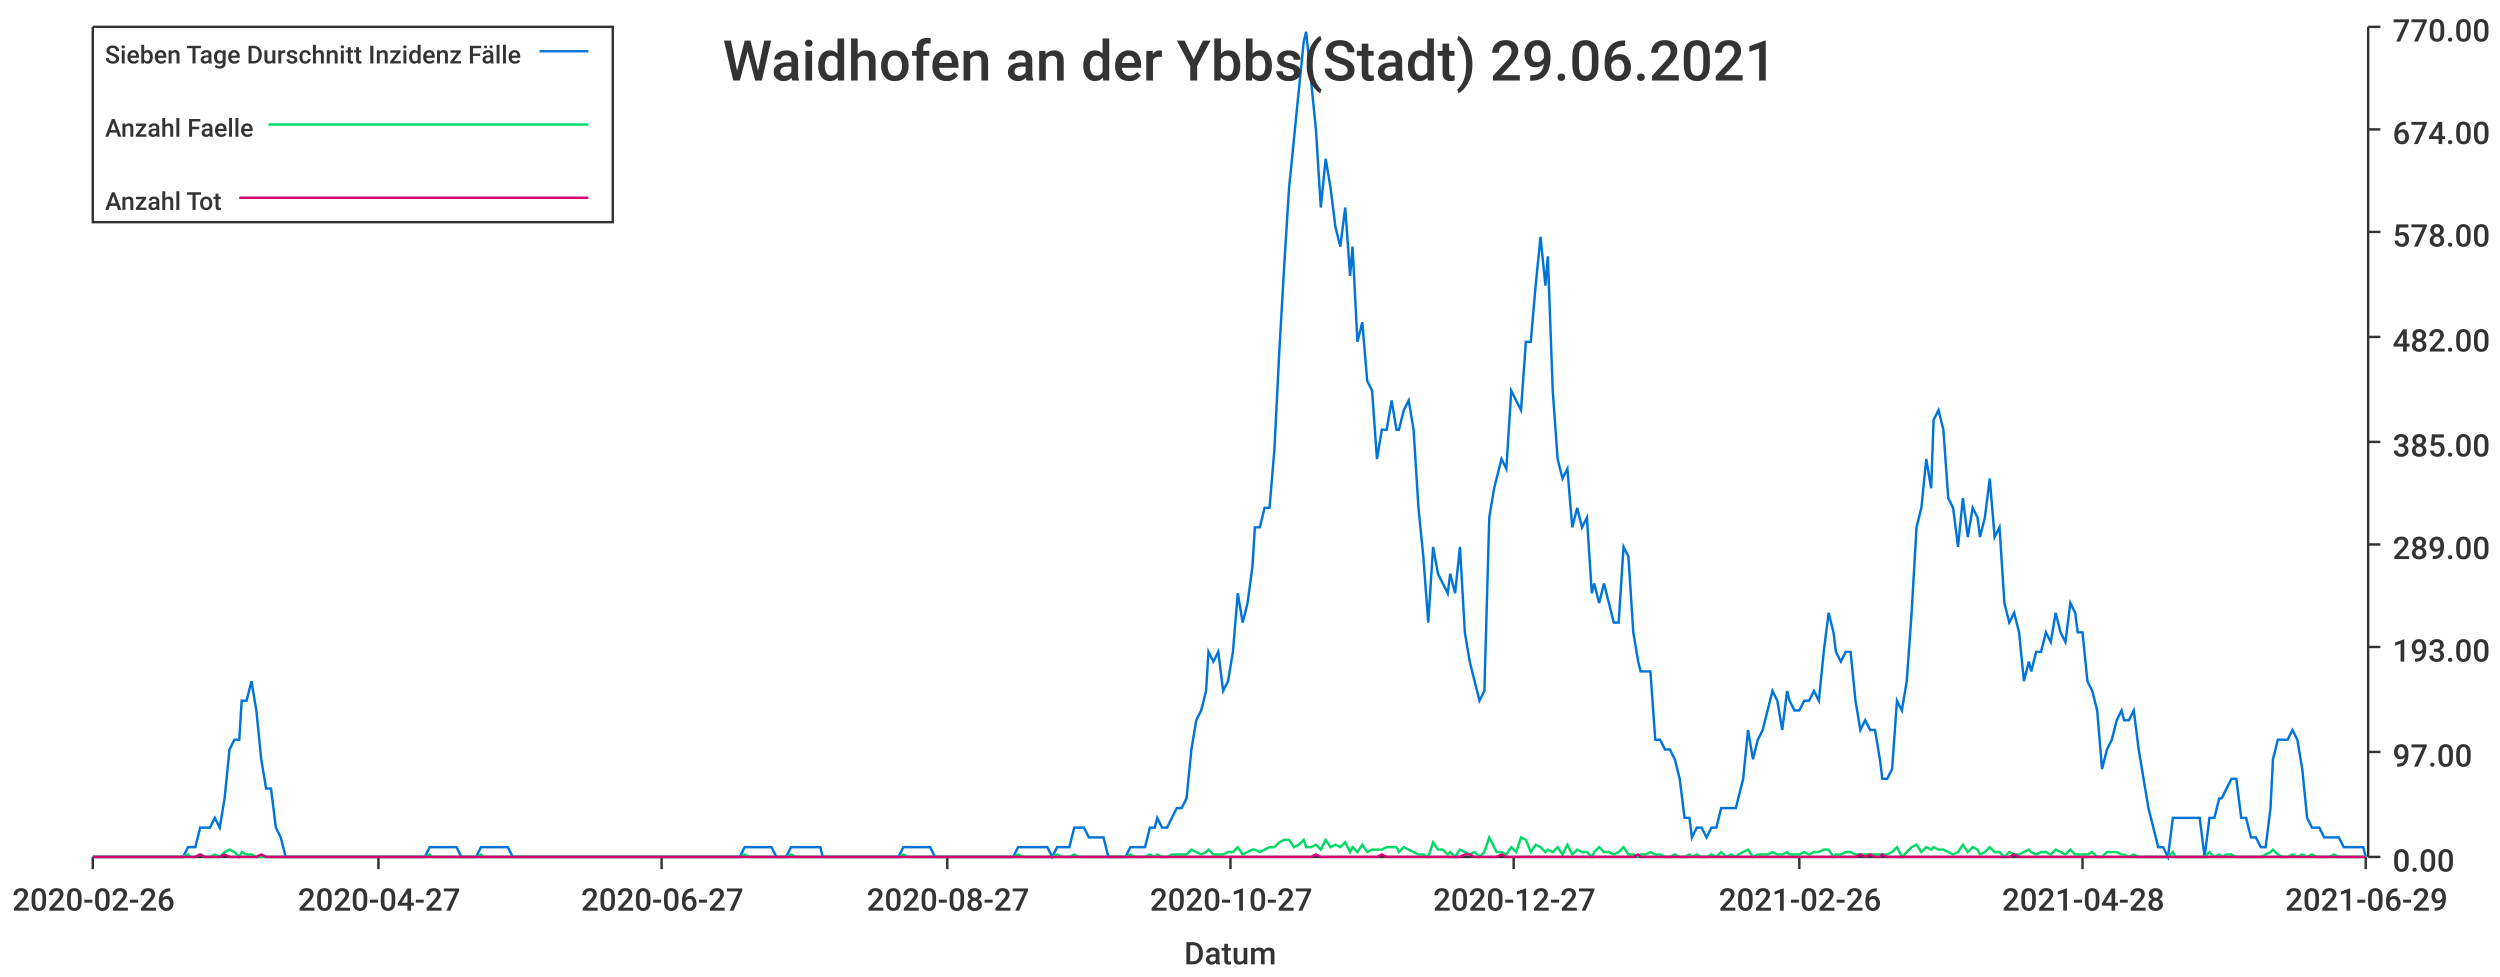
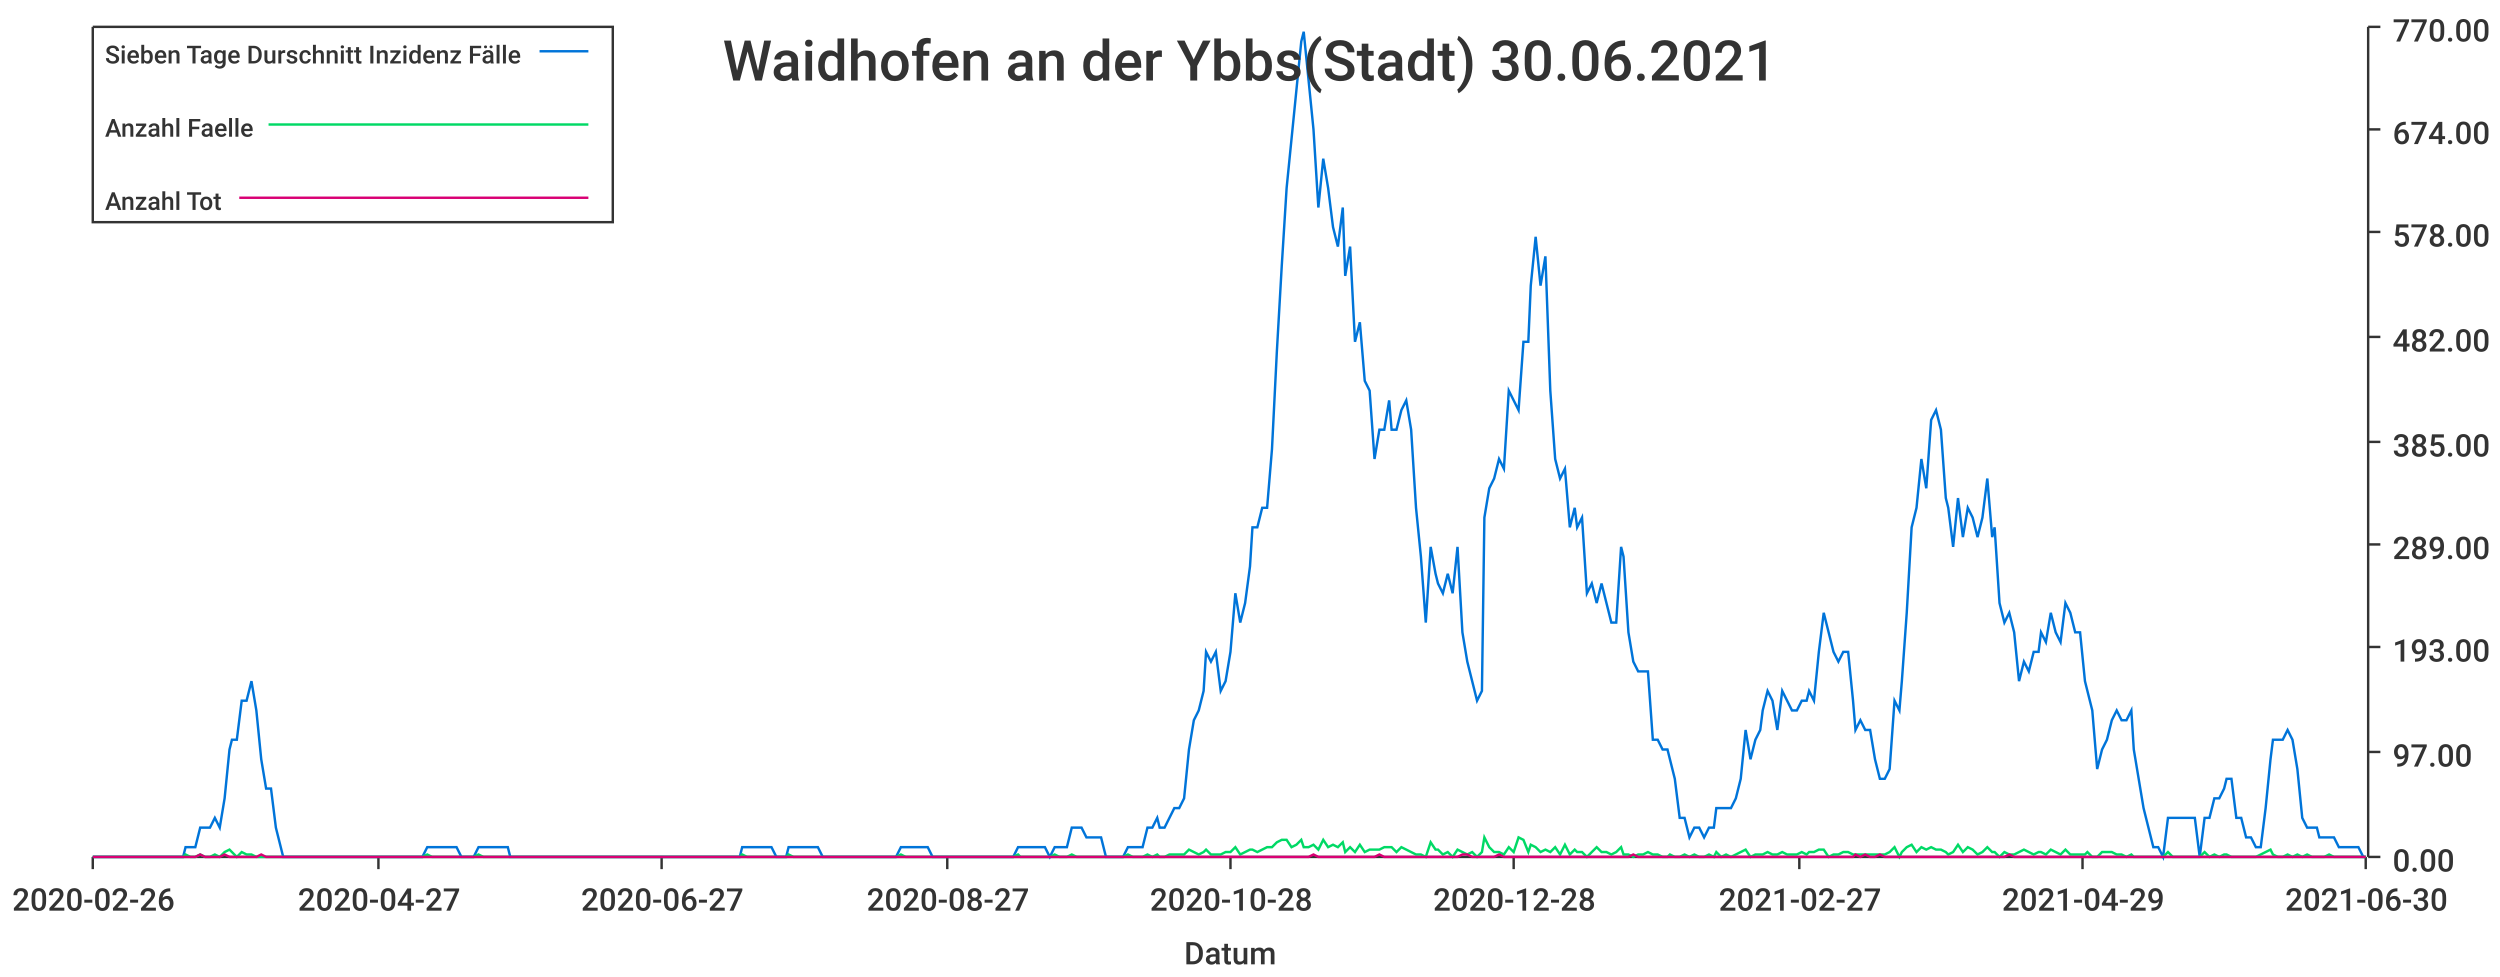
<svg xmlns="http://www.w3.org/2000/svg" width="1024" height="400">\n<path d="M 0 0 L 1024 0 L 1024 400 L 0 400 L 0 0" style="stroke-width:0;stroke:rgba(255,255,255,1.0);fill:rgba(255,255,255,1.0)" />
  <path d="M 38 11 L 969 11 L 969 351 L 38 351 L 38 11" style="stroke-width:0;stroke:rgba(255,255,255,1.0);fill:rgba(255,255,255,1.0)" />
  <path d="M 38 351 L 969 351" style="stroke-width:1;stroke:rgba(51,51,51,1.0);fill:none" />
  <path d="M 38 351 L 38 356" style="stroke-width:1;stroke:rgba(51,51,51,1.0);fill:none" />
  <text x="5" y="373" style="stroke-width:0;stroke:none;fill:rgba(51,51,51,1.0);font-size:12.8px;font-family:'Roboto Medium',sans-serif">2020-02-26</text>
  <path d="M 155 351 L 155 356" style="stroke-width:1;stroke:rgba(51,51,51,1.0);fill:none" />
  <text x="122" y="373" style="stroke-width:0;stroke:none;fill:rgba(51,51,51,1.0);font-size:12.8px;font-family:'Roboto Medium',sans-serif">2020-04-27</text>
  <path d="M 271 351 L 271 356" style="stroke-width:1;stroke:rgba(51,51,51,1.0);fill:none" />
  <text x="238" y="373" style="stroke-width:0;stroke:none;fill:rgba(51,51,51,1.0);font-size:12.8px;font-family:'Roboto Medium',sans-serif">2020-06-27</text>
  <path d="M 388 351 L 388 356" style="stroke-width:1;stroke:rgba(51,51,51,1.0);fill:none" />
  <text x="355" y="373" style="stroke-width:0;stroke:none;fill:rgba(51,51,51,1.0);font-size:12.8px;font-family:'Roboto Medium',sans-serif">2020-08-27</text>
  <path d="M 504 351 L 504 356" style="stroke-width:1;stroke:rgba(51,51,51,1.0);fill:none" />
-   <text x="471" y="373" style="stroke-width:0;stroke:none;fill:rgba(51,51,51,1.0);font-size:12.8px;font-family:'Roboto Medium',sans-serif">2020-10-27</text>
+   <text x="471" y="373" style="stroke-width:0;stroke:none;fill:rgba(51,51,51,1.0);font-size:12.8px;font-family:'Roboto Medium',sans-serif">2020-10-28</text>
  <path d="M 620 351 L 620 356" style="stroke-width:1;stroke:rgba(51,51,51,1.0);fill:none" />
-   <text x="587" y="373" style="stroke-width:0;stroke:none;fill:rgba(51,51,51,1.0);font-size:12.8px;font-family:'Roboto Medium',sans-serif">2020-12-27</text>
+   <text x="587" y="373" style="stroke-width:0;stroke:none;fill:rgba(51,51,51,1.0);font-size:12.8px;font-family:'Roboto Medium',sans-serif">2020-12-28</text>
  <path d="M 737 351 L 737 356" style="stroke-width:1;stroke:rgba(51,51,51,1.0);fill:none" />
-   <text x="704" y="373" style="stroke-width:0;stroke:none;fill:rgba(51,51,51,1.0);font-size:12.8px;font-family:'Roboto Medium',sans-serif">2021-02-26</text>
+   <text x="704" y="373" style="stroke-width:0;stroke:none;fill:rgba(51,51,51,1.0);font-size:12.8px;font-family:'Roboto Medium',sans-serif">2021-02-27</text>
  <path d="M 853 351 L 853 356" style="stroke-width:1;stroke:rgba(51,51,51,1.0);fill:none" />
-   <text x="820" y="373" style="stroke-width:0;stroke:none;fill:rgba(51,51,51,1.0);font-size:12.8px;font-family:'Roboto Medium',sans-serif">2021-04-28</text>
+   <text x="820" y="373" style="stroke-width:0;stroke:none;fill:rgba(51,51,51,1.0);font-size:12.8px;font-family:'Roboto Medium',sans-serif">2021-04-29</text>
  <path d="M 969 351 L 969 356" style="stroke-width:1;stroke:rgba(51,51,51,1.0);fill:none" />
-   <text x="936" y="373" style="stroke-width:0;stroke:none;fill:rgba(51,51,51,1.0);font-size:12.8px;font-family:'Roboto Medium',sans-serif">2021-06-29</text>
+   <text x="936" y="373" style="stroke-width:0;stroke:none;fill:rgba(51,51,51,1.0);font-size:12.8px;font-family:'Roboto Medium',sans-serif">2021-06-30</text>
  <text x="485" y="395" style="stroke-width:0;stroke:none;fill:rgba(51,51,51,1.0);font-size:12.8px;font-family:'Roboto Medium',sans-serif">Datum</text>
  <path d="M 970 351 L 970 11" style="stroke-width:1;stroke:rgba(51,51,51,1.0);fill:none" />
  <path d="M 970 351 L 975 351" style="stroke-width:1;stroke:rgba(51,51,51,1.0);fill:none" />
  <text x="980" y="357" style="stroke-width:0;stroke:none;fill:rgba(51,51,51,1.0);font-size:12.8px;font-family:'Roboto Medium',sans-serif">0.00</text>
  <path d="M 970 308 L 975 308" style="stroke-width:1;stroke:rgba(51,51,51,1.0);fill:none" />
  <text x="980" y="314" style="stroke-width:0;stroke:none;fill:rgba(51,51,51,1.0);font-size:12.8px;font-family:'Roboto Medium',sans-serif">97.00</text>
  <path d="M 970 265 L 975 265" style="stroke-width:1;stroke:rgba(51,51,51,1.0);fill:none" />
  <text x="980" y="271" style="stroke-width:0;stroke:none;fill:rgba(51,51,51,1.0);font-size:12.8px;font-family:'Roboto Medium',sans-serif">193.00</text>
  <path d="M 970 223 L 975 223" style="stroke-width:1;stroke:rgba(51,51,51,1.0);fill:none" />
  <text x="980" y="229" style="stroke-width:0;stroke:none;fill:rgba(51,51,51,1.0);font-size:12.8px;font-family:'Roboto Medium',sans-serif">289.00</text>
  <path d="M 970 181 L 975 181" style="stroke-width:1;stroke:rgba(51,51,51,1.0);fill:none" />
  <text x="980" y="187" style="stroke-width:0;stroke:none;fill:rgba(51,51,51,1.0);font-size:12.8px;font-family:'Roboto Medium',sans-serif">385.00</text>
  <path d="M 970 138 L 975 138" style="stroke-width:1;stroke:rgba(51,51,51,1.0);fill:none" />
  <text x="980" y="144" style="stroke-width:0;stroke:none;fill:rgba(51,51,51,1.0);font-size:12.8px;font-family:'Roboto Medium',sans-serif">482.00</text>
  <path d="M 970 95 L 975 95" style="stroke-width:1;stroke:rgba(51,51,51,1.0);fill:none" />
  <text x="980" y="101" style="stroke-width:0;stroke:none;fill:rgba(51,51,51,1.0);font-size:12.8px;font-family:'Roboto Medium',sans-serif">578.00</text>
  <path d="M 970 53 L 975 53" style="stroke-width:1;stroke:rgba(51,51,51,1.0);fill:none" />
  <text x="980" y="59" style="stroke-width:0;stroke:none;fill:rgba(51,51,51,1.0);font-size:12.8px;font-family:'Roboto Medium',sans-serif">674.00</text>
  <path d="M 970 11 L 975 11" style="stroke-width:1;stroke:rgba(51,51,51,1.0);fill:none" />
  <text x="980" y="17" style="stroke-width:0;stroke:none;fill:rgba(51,51,51,1.0);font-size:12.8px;font-family:'Roboto Medium',sans-serif">770.00</text>
-   <path d="M 38 351 L 40 351 L 42 351 L 44 351 L 46 351 L 48 351 L 50 351 L 52 351 L 54 351 L 56 351 L 58 351 L 59 351 L 61 351 L 63 351 L 65 351 L 67 351 L 69 351 L 71 351 L 73 351 L 75 351 L 77 347 L 78 347 L 80 347 L 82 339 L 84 339 L 86 339 L 88 335 L 90 339 L 92 327 L 94 307 L 96 303 L 98 303 L 99 287 L 101 287 L 103 279 L 105 291 L 107 311 L 109 323 L 111 323 L 113 339 L 115 343 L 117 351 L 118 351 L 120 351 L 122 351 L 124 351 L 126 351 L 128 351 L 130 351 L 132 351 L 134 351 L 136 351 L 138 351 L 139 351 L 141 351 L 143 351 L 145 351 L 147 351 L 149 351 L 151 351 L 153 351 L 155 351 L 157 351 L 158 351 L 160 351 L 162 351 L 164 351 L 166 351 L 168 351 L 170 351 L 172 351 L 174 351 L 176 347 L 177 347 L 179 347 L 181 347 L 183 347 L 185 347 L 187 347 L 189 351 L 191 351 L 193 351 L 195 351 L 197 347 L 198 347 L 200 347 L 202 347 L 204 347 L 206 347 L 208 347 L 210 351 L 212 351 L 214 351 L 216 351 L 217 351 L 219 351 L 221 351 L 223 351 L 225 351 L 227 351 L 229 351 L 231 351 L 233 351 L 235 351 L 237 351 L 238 351 L 240 351 L 242 351 L 244 351 L 246 351 L 248 351 L 250 351 L 252 351 L 254 351 L 256 351 L 257 351 L 259 351 L 261 351 L 263 351 L 265 351 L 267 351 L 269 351 L 271 351 L 273 351 L 275 351 L 276 351 L 278 351 L 280 351 L 282 351 L 284 351 L 286 351 L 288 351 L 290 351 L 292 351 L 294 351 L 296 351 L 297 351 L 299 351 L 301 351 L 303 351 L 305 347 L 307 347 L 309 347 L 311 347 L 313 347 L 315 347 L 316 347 L 318 351 L 320 351 L 322 351 L 324 347 L 326 347 L 328 347 L 330 347 L 332 347 L 334 347 L 336 347 L 337 351 L 339 351 L 341 351 L 343 351 L 345 351 L 347 351 L 349 351 L 351 351 L 353 351 L 355 351 L 356 351 L 358 351 L 360 351 L 362 351 L 364 351 L 366 351 L 368 351 L 370 347 L 372 347 L 374 347 L 375 347 L 377 347 L 379 347 L 381 347 L 383 351 L 385 351 L 387 351 L 389 351 L 391 351 L 393 351 L 395 351 L 396 351 L 398 351 L 400 351 L 402 351 L 404 351 L 406 351 L 408 351 L 410 351 L 412 351 L 414 351 L 415 351 L 417 347 L 419 347 L 421 347 L 423 347 L 425 347 L 427 347 L 429 347 L 431 351 L 433 347 L 435 347 L 436 347 L 438 347 L 440 339 L 442 339 L 444 339 L 446 343 L 448 343 L 450 343 L 452 343 L 454 351 L 455 351 L 457 351 L 459 351 L 461 351 L 463 347 L 465 347 L 467 347 L 469 347 L 471 339 L 473 339 L 474 335 L 476 339 L 478 339 L 480 335 L 482 331 L 484 331 L 486 327 L 488 307 L 490 295 L 492 291 L 494 283 L 495 267 L 497 271 L 499 267 L 501 283 L 503 279 L 505 267 L 507 243 L 509 255 L 511 247 L 513 232 L 514 216 L 516 216 L 518 208 L 520 208 L 522 184 L 524 144 L 526 109 L 528 77 L 530 57 L 532 37 L 534 17 L 535 13 L 537 33 L 539 53 L 541 85 L 543 65 L 545 77 L 547 93 L 549 101 L 551 85 L 553 113 L 554 101 L 556 140 L 558 132 L 560 156 L 562 160 L 564 188 L 566 176 L 568 176 L 570 164 L 572 176 L 573 176 L 575 168 L 577 164 L 579 176 L 581 208 L 583 228 L 585 255 L 587 224 L 589 235 L 591 239 L 593 243 L 594 235 L 596 243 L 598 224 L 600 259 L 602 271 L 604 279 L 606 287 L 608 283 L 610 212 L 612 200 L 613 196 L 615 188 L 617 192 L 619 160 L 621 164 L 623 168 L 625 140 L 627 140 L 629 117 L 631 97 L 633 117 L 634 105 L 636 160 L 638 188 L 640 196 L 642 192 L 644 216 L 646 208 L 648 216 L 650 212 L 652 243 L 653 239 L 655 247 L 657 239 L 659 247 L 661 255 L 663 255 L 665 224 L 667 228 L 669 259 L 671 271 L 672 275 L 674 275 L 676 275 L 678 303 L 680 303 L 682 307 L 684 307 L 686 311 L 688 319 L 690 335 L 692 335 L 693 343 L 695 339 L 697 339 L 699 343 L 701 339 L 703 339 L 705 331 L 707 331 L 709 331 L 711 331 L 712 327 L 714 319 L 716 299 L 718 311 L 720 303 L 722 299 L 724 291 L 726 283 L 728 287 L 730 299 L 732 283 L 733 287 L 735 291 L 737 291 L 739 287 L 741 287 L 743 283 L 745 287 L 747 267 L 749 251 L 751 259 L 752 267 L 754 271 L 756 267 L 758 267 L 760 287 L 762 299 L 764 295 L 766 299 L 768 299 L 770 311 L 771 319 L 773 319 L 775 315 L 777 287 L 779 291 L 781 279 L 783 251 L 785 216 L 787 208 L 789 188 L 791 200 L 792 172 L 794 168 L 796 176 L 798 204 L 800 208 L 802 224 L 804 204 L 806 220 L 808 208 L 810 212 L 811 220 L 813 212 L 815 196 L 817 220 L 819 216 L 821 247 L 823 255 L 825 251 L 827 259 L 829 279 L 831 271 L 832 275 L 834 267 L 836 267 L 838 259 L 840 263 L 842 251 L 844 259 L 846 263 L 848 247 L 850 251 L 851 259 L 853 259 L 855 279 L 857 283 L 859 291 L 861 315 L 863 307 L 865 303 L 867 295 L 869 291 L 870 295 L 872 295 L 874 291 L 876 307 L 878 319 L 880 331 L 882 339 L 884 347 L 886 347 L 888 351 L 890 335 L 891 335 L 893 335 L 895 335 L 897 335 L 899 335 L 901 335 L 903 351 L 905 335 L 907 335 L 909 327 L 910 327 L 912 323 L 914 319 L 916 319 L 918 335 L 920 335 L 922 343 L 924 343 L 926 347 L 928 347 L 930 331 L 931 311 L 933 303 L 935 303 L 937 303 L 939 299 L 941 303 L 943 315 L 945 335 L 947 339 L 949 339 L 950 339 L 952 343 L 954 343 L 956 343 L 958 343 L 960 347 L 962 347 L 964 347 L 966 347 L 968 347 L 969 351" style="stroke-width:1;stroke:rgba(0,116,217,1.0);fill:none" />
-   <path d="M 38 351 L 40 351 L 42 351 L 44 351 L 46 351 L 48 351 L 50 351 L 52 351 L 54 351 L 56 351 L 58 351 L 59 351 L 61 351 L 63 351 L 65 351 L 67 351 L 69 351 L 71 351 L 73 351 L 75 351 L 77 350 L 78 351 L 80 351 L 82 350 L 84 351 L 86 351 L 88 350 L 90 351 L 92 349 L 94 348 L 96 349 L 98 351 L 99 349 L 101 350 L 103 350 L 105 351 L 107 351 L 109 351 L 111 351 L 113 351 L 115 351 L 117 351 L 118 351 L 120 351 L 122 351 L 124 351 L 126 351 L 128 351 L 130 351 L 132 351 L 134 351 L 136 351 L 138 351 L 139 351 L 141 351 L 143 351 L 145 351 L 147 351 L 149 351 L 151 351 L 153 351 L 155 351 L 157 351 L 158 351 L 160 351 L 162 351 L 164 351 L 166 351 L 168 351 L 170 351 L 172 351 L 174 351 L 176 350 L 177 351 L 179 351 L 181 351 L 183 351 L 185 351 L 187 351 L 189 351 L 191 351 L 193 351 L 195 351 L 197 350 L 198 351 L 200 351 L 202 351 L 204 351 L 206 351 L 208 351 L 210 351 L 212 351 L 214 351 L 216 351 L 217 351 L 219 351 L 221 351 L 223 351 L 225 351 L 227 351 L 229 351 L 231 351 L 233 351 L 235 351 L 237 351 L 238 351 L 240 351 L 242 351 L 244 351 L 246 351 L 248 351 L 250 351 L 252 351 L 254 351 L 256 351 L 257 351 L 259 351 L 261 351 L 263 351 L 265 351 L 267 351 L 269 351 L 271 351 L 273 351 L 275 351 L 276 351 L 278 351 L 280 351 L 282 351 L 284 351 L 286 351 L 288 351 L 290 351 L 292 351 L 294 351 L 296 351 L 297 351 L 299 351 L 301 351 L 303 351 L 305 350 L 307 351 L 309 351 L 311 351 L 313 351 L 315 351 L 316 351 L 318 351 L 320 351 L 322 351 L 324 350 L 326 351 L 328 351 L 330 351 L 332 351 L 334 351 L 336 351 L 337 351 L 339 351 L 341 351 L 343 351 L 345 351 L 347 351 L 349 351 L 351 351 L 353 351 L 355 351 L 356 351 L 358 351 L 360 351 L 362 351 L 364 351 L 366 351 L 368 351 L 370 350 L 372 351 L 374 351 L 375 351 L 377 351 L 379 351 L 381 351 L 383 351 L 385 351 L 387 351 L 389 351 L 391 351 L 393 351 L 395 351 L 396 351 L 398 351 L 400 351 L 402 351 L 404 351 L 406 351 L 408 351 L 410 351 L 412 351 L 414 351 L 415 351 L 417 350 L 419 351 L 421 351 L 423 351 L 425 351 L 427 351 L 429 351 L 431 351 L 433 350 L 435 351 L 436 351 L 438 351 L 440 350 L 442 351 L 444 351 L 446 351 L 448 351 L 450 351 L 452 351 L 454 351 L 455 351 L 457 351 L 459 351 L 461 351 L 463 350 L 465 351 L 467 351 L 469 351 L 471 350 L 473 351 L 474 350 L 476 351 L 478 351 L 480 350 L 482 350 L 484 350 L 486 350 L 488 348 L 490 349 L 492 350 L 494 349 L 495 348 L 497 350 L 499 350 L 501 350 L 503 349 L 505 349 L 507 347 L 509 350 L 511 349 L 513 348 L 514 348 L 516 349 L 518 348 L 520 347 L 522 347 L 524 345 L 526 344 L 528 344 L 530 347 L 532 346 L 534 344 L 535 347 L 537 347 L 539 346 L 541 348 L 543 344 L 545 347 L 547 346 L 549 347 L 551 345 L 553 349 L 554 347 L 556 349 L 558 346 L 560 349 L 562 348 L 564 348 L 566 348 L 568 347 L 570 347 L 572 347 L 573 349 L 575 347 L 577 348 L 579 349 L 581 350 L 583 350 L 585 351 L 587 345 L 589 348 L 591 348 L 593 350 L 594 349 L 596 351 L 598 348 L 600 349 L 602 350 L 604 349 L 606 351 L 608 349 L 610 343 L 612 347 L 613 349 L 615 349 L 617 350 L 619 347 L 621 349 L 623 343 L 625 344 L 627 349 L 629 346 L 631 347 L 633 349 L 634 348 L 636 349 L 638 347 L 640 350 L 642 346 L 644 350 L 646 348 L 648 349 L 650 349 L 652 351 L 653 349 L 655 347 L 657 349 L 659 349 L 661 350 L 663 349 L 665 347 L 667 350 L 669 350 L 671 351 L 672 350 L 674 350 L 676 349 L 678 350 L 680 350 L 682 351 L 684 351 L 686 350 L 688 351 L 690 351 L 692 350 L 693 351 L 695 350 L 697 351 L 699 351 L 701 350 L 703 351 L 705 349 L 707 351 L 709 350 L 711 351 L 712 350 L 714 349 L 716 348 L 718 351 L 720 350 L 722 350 L 724 350 L 726 349 L 728 350 L 730 350 L 732 349 L 733 350 L 735 350 L 737 350 L 739 349 L 741 350 L 743 349 L 745 349 L 747 348 L 749 348 L 751 351 L 752 350 L 754 350 L 756 349 L 758 349 L 760 350 L 762 350 L 764 350 L 766 350 L 768 350 L 770 350 L 771 350 L 773 350 L 775 349 L 777 347 L 779 351 L 781 349 L 783 347 L 785 346 L 787 349 L 789 347 L 791 348 L 792 347 L 794 348 L 796 348 L 798 349 L 800 350 L 802 349 L 804 346 L 806 349 L 808 347 L 810 348 L 811 350 L 813 349 L 815 347 L 817 349 L 819 349 L 821 351 L 823 349 L 825 350 L 827 350 L 829 349 L 831 348 L 832 349 L 834 350 L 836 349 L 838 349 L 840 350 L 842 348 L 844 349 L 846 350 L 848 348 L 850 350 L 851 350 L 853 350 L 855 350 L 857 349 L 859 351 L 861 351 L 863 349 L 865 349 L 867 349 L 869 350 L 870 350 L 872 351 L 874 350 L 876 351 L 878 351 L 880 351 L 882 351 L 884 351 L 886 351 L 888 351 L 890 349 L 891 351 L 893 351 L 895 351 L 897 351 L 899 351 L 901 351 L 903 351 L 905 349 L 907 351 L 909 350 L 910 351 L 912 350 L 914 350 L 916 351 L 918 351 L 920 351 L 922 351 L 924 351 L 926 351 L 928 350 L 930 349 L 931 348 L 933 350 L 935 351 L 937 351 L 939 350 L 941 351 L 943 350 L 945 351 L 947 350 L 949 351 L 950 351 L 952 351 L 954 351 L 956 350 L 958 351 L 960 351 L 962 351 L 964 351 L 966 351 L 968 351 L 969 351" style="stroke-width:1;stroke:rgba(0,217,101,1.0);fill:none" />
-   <path d="M 38 351 L 40 351 L 42 351 L 44 351 L 46 351 L 48 351 L 50 351 L 52 351 L 54 351 L 56 351 L 58 351 L 59 351 L 61 351 L 63 351 L 65 351 L 67 351 L 69 351 L 71 351 L 73 351 L 75 351 L 77 351 L 78 351 L 80 351 L 82 350 L 84 351 L 86 351 L 88 351 L 90 351 L 92 350 L 94 351 L 96 351 L 98 351 L 99 351 L 101 351 L 103 351 L 105 351 L 107 350 L 109 351 L 111 351 L 113 351 L 115 351 L 117 351 L 118 351 L 120 351 L 122 351 L 124 351 L 126 351 L 128 351 L 130 351 L 132 351 L 134 351 L 136 351 L 138 351 L 139 351 L 141 351 L 143 351 L 145 351 L 147 351 L 149 351 L 151 351 L 153 351 L 155 351 L 157 351 L 158 351 L 160 351 L 162 351 L 164 351 L 166 351 L 168 351 L 170 351 L 172 351 L 174 351 L 176 351 L 177 351 L 179 351 L 181 351 L 183 351 L 185 351 L 187 351 L 189 351 L 191 351 L 193 351 L 195 351 L 197 351 L 198 351 L 200 351 L 202 351 L 204 351 L 206 351 L 208 351 L 210 351 L 212 351 L 214 351 L 216 351 L 217 351 L 219 351 L 221 351 L 223 351 L 225 351 L 227 351 L 229 351 L 231 351 L 233 351 L 235 351 L 237 351 L 238 351 L 240 351 L 242 351 L 244 351 L 246 351 L 248 351 L 250 351 L 252 351 L 254 351 L 256 351 L 257 351 L 259 351 L 261 351 L 263 351 L 265 351 L 267 351 L 269 351 L 271 351 L 273 351 L 275 351 L 276 351 L 278 351 L 280 351 L 282 351 L 284 351 L 286 351 L 288 351 L 290 351 L 292 351 L 294 351 L 296 351 L 297 351 L 299 351 L 301 351 L 303 351 L 305 351 L 307 351 L 309 351 L 311 351 L 313 351 L 315 351 L 316 351 L 318 351 L 320 351 L 322 351 L 324 351 L 326 351 L 328 351 L 330 351 L 332 351 L 334 351 L 336 351 L 337 351 L 339 351 L 341 351 L 343 351 L 345 351 L 347 351 L 349 351 L 351 351 L 353 351 L 355 351 L 356 351 L 358 351 L 360 351 L 362 351 L 364 351 L 366 351 L 368 351 L 370 351 L 372 351 L 374 351 L 375 351 L 377 351 L 379 351 L 381 351 L 383 351 L 385 351 L 387 351 L 389 351 L 391 351 L 393 351 L 395 351 L 396 351 L 398 351 L 400 351 L 402 351 L 404 351 L 406 351 L 408 351 L 410 351 L 412 351 L 414 351 L 415 351 L 417 351 L 419 351 L 421 351 L 423 351 L 425 351 L 427 351 L 429 351 L 431 351 L 433 351 L 435 351 L 436 351 L 438 351 L 440 351 L 442 351 L 444 351 L 446 351 L 448 351 L 450 351 L 452 351 L 454 351 L 455 351 L 457 351 L 459 351 L 461 351 L 463 351 L 465 351 L 467 351 L 469 351 L 471 351 L 473 351 L 474 351 L 476 351 L 478 351 L 480 351 L 482 351 L 484 351 L 486 351 L 488 351 L 490 351 L 492 351 L 494 351 L 495 351 L 497 351 L 499 351 L 501 351 L 503 351 L 505 351 L 507 351 L 509 351 L 511 351 L 513 351 L 514 351 L 516 351 L 518 351 L 520 351 L 522 351 L 524 351 L 526 351 L 528 351 L 530 351 L 532 351 L 534 351 L 535 351 L 537 351 L 539 350 L 541 351 L 543 351 L 545 351 L 547 351 L 549 351 L 551 351 L 553 351 L 554 351 L 556 351 L 558 351 L 560 351 L 562 351 L 564 351 L 566 350 L 568 351 L 570 351 L 572 351 L 573 351 L 575 351 L 577 351 L 579 351 L 581 351 L 583 351 L 585 351 L 587 351 L 589 351 L 591 351 L 593 351 L 594 351 L 596 351 L 598 351 L 600 350 L 602 350 L 604 351 L 606 351 L 608 351 L 610 351 L 612 351 L 613 351 L 615 350 L 617 351 L 619 351 L 621 351 L 623 351 L 625 351 L 627 351 L 629 351 L 631 351 L 633 351 L 634 351 L 636 351 L 638 351 L 640 351 L 642 351 L 644 351 L 646 351 L 648 351 L 650 351 L 652 351 L 653 351 L 655 351 L 657 351 L 659 351 L 661 351 L 663 351 L 665 351 L 667 351 L 669 351 L 671 350 L 672 351 L 674 351 L 676 351 L 678 351 L 680 351 L 682 351 L 684 351 L 686 351 L 688 351 L 690 351 L 692 351 L 693 351 L 695 351 L 697 351 L 699 351 L 701 351 L 703 351 L 705 351 L 707 351 L 709 351 L 711 351 L 712 351 L 714 351 L 716 351 L 718 351 L 720 351 L 722 351 L 724 351 L 726 351 L 728 351 L 730 351 L 732 351 L 733 351 L 735 351 L 737 351 L 739 351 L 741 351 L 743 351 L 745 351 L 747 351 L 749 351 L 751 351 L 752 351 L 754 351 L 756 351 L 758 351 L 760 351 L 762 350 L 764 351 L 766 350 L 768 351 L 770 351 L 771 350 L 773 351 L 775 351 L 777 351 L 779 351 L 781 351 L 783 351 L 785 351 L 787 351 L 789 351 L 791 351 L 792 351 L 794 351 L 796 351 L 798 351 L 800 351 L 802 351 L 804 351 L 806 351 L 808 351 L 810 351 L 811 351 L 813 351 L 815 351 L 817 351 L 819 351 L 821 351 L 823 351 L 825 350 L 827 351 L 829 351 L 831 351 L 832 351 L 834 351 L 836 351 L 838 351 L 840 351 L 842 351 L 844 351 L 846 351 L 848 351 L 850 351 L 851 351 L 853 351 L 855 351 L 857 351 L 859 351 L 861 351 L 863 351 L 865 351 L 867 351 L 869 351 L 870 351 L 872 351 L 874 351 L 876 351 L 878 351 L 880 351 L 882 351 L 884 351 L 886 351 L 888 351 L 890 351 L 891 351 L 893 351 L 895 351 L 897 351 L 899 351 L 901 351 L 903 351 L 905 351 L 907 351 L 909 351 L 910 351 L 912 351 L 914 351 L 916 351 L 918 351 L 920 351 L 922 351 L 924 351 L 926 351 L 928 351 L 930 351 L 931 351 L 933 351 L 935 351 L 937 351 L 939 351 L 941 351 L 943 351 L 945 351 L 947 351 L 949 351 L 950 351 L 952 351 L 954 351 L 956 351 L 958 351 L 960 351 L 962 351 L 964 351 L 966 351 L 968 351 L 969 351" style="stroke-width:1;stroke:rgba(217,0,116,1.0);fill:none" />
-   <text x="296" y="33" style="stroke-width:0;stroke:none;fill:rgba(51,51,51,1.0);font-size:23.0px;font-family:'Roboto Medium',sans-serif">Waidhofen an der Ybbs(Stadt) 29.06.2021</text>
+   <path d="M 38 351 L 40 351 L 42 351 L 44 351 L 46 351 L 48 351 L 50 351 L 52 351 L 54 351 L 56 351 L 57 351 L 59 351 L 61 351 L 63 351 L 65 351 L 67 351 L 69 351 L 71 351 L 73 351 L 75 351 L 76 347 L 78 347 L 80 347 L 82 339 L 84 339 L 86 339 L 88 335 L 90 339 L 92 327 L 94 307 L 95 303 L 97 303 L 99 287 L 101 287 L 103 279 L 105 291 L 107 311 L 109 323 L 111 323 L 113 339 L 114 343 L 116 351 L 118 351 L 120 351 L 122 351 L 124 351 L 126 351 L 128 351 L 130 351 L 132 351 L 133 351 L 135 351 L 137 351 L 139 351 L 141 351 L 143 351 L 145 351 L 147 351 L 149 351 L 151 351 L 152 351 L 154 351 L 156 351 L 158 351 L 160 351 L 162 351 L 164 351 L 166 351 L 168 351 L 170 351 L 171 351 L 173 351 L 175 347 L 177 347 L 179 347 L 181 347 L 183 347 L 185 347 L 187 347 L 189 351 L 190 351 L 192 351 L 194 351 L 196 347 L 198 347 L 200 347 L 202 347 L 204 347 L 206 347 L 208 347 L 209 351 L 211 351 L 213 351 L 215 351 L 217 351 L 219 351 L 221 351 L 223 351 L 225 351 L 227 351 L 228 351 L 230 351 L 232 351 L 234 351 L 236 351 L 238 351 L 240 351 L 242 351 L 244 351 L 246 351 L 247 351 L 249 351 L 251 351 L 253 351 L 255 351 L 257 351 L 259 351 L 261 351 L 263 351 L 265 351 L 266 351 L 268 351 L 270 351 L 272 351 L 274 351 L 276 351 L 278 351 L 280 351 L 282 351 L 284 351 L 286 351 L 287 351 L 289 351 L 291 351 L 293 351 L 295 351 L 297 351 L 299 351 L 301 351 L 303 351 L 304 347 L 306 347 L 308 347 L 310 347 L 312 347 L 314 347 L 316 347 L 318 351 L 320 351 L 322 351 L 323 347 L 325 347 L 327 347 L 329 347 L 331 347 L 333 347 L 335 347 L 337 351 L 339 351 L 341 351 L 342 351 L 344 351 L 346 351 L 348 351 L 350 351 L 352 351 L 354 351 L 356 351 L 358 351 L 360 351 L 361 351 L 363 351 L 365 351 L 367 351 L 369 347 L 371 347 L 373 347 L 375 347 L 377 347 L 379 347 L 380 347 L 382 351 L 384 351 L 386 351 L 388 351 L 390 351 L 392 351 L 394 351 L 396 351 L 398 351 L 399 351 L 401 351 L 403 351 L 405 351 L 407 351 L 409 351 L 411 351 L 413 351 L 415 351 L 417 347 L 418 347 L 420 347 L 422 347 L 424 347 L 426 347 L 428 347 L 430 351 L 432 347 L 434 347 L 436 347 L 437 347 L 439 339 L 441 339 L 443 339 L 445 343 L 447 343 L 449 343 L 451 343 L 453 351 L 455 351 L 456 351 L 458 351 L 460 351 L 462 347 L 464 347 L 466 347 L 468 347 L 470 339 L 472 339 L 474 335 L 475 339 L 477 339 L 479 335 L 481 331 L 483 331 L 485 327 L 487 307 L 489 295 L 491 291 L 493 283 L 494 267 L 496 271 L 498 267 L 500 283 L 502 279 L 504 267 L 506 243 L 508 255 L 510 247 L 512 232 L 513 216 L 515 216 L 517 208 L 519 208 L 521 184 L 523 144 L 525 109 L 527 77 L 529 57 L 531 37 L 533 17 L 534 13 L 536 33 L 538 53 L 540 85 L 542 65 L 544 77 L 546 93 L 548 101 L 550 85 L 551 113 L 553 101 L 555 140 L 557 132 L 559 156 L 561 160 L 563 188 L 565 176 L 567 176 L 569 164 L 570 176 L 572 176 L 574 168 L 576 164 L 578 176 L 580 208 L 582 228 L 584 255 L 586 224 L 588 235 L 589 239 L 591 243 L 593 235 L 595 243 L 597 224 L 599 259 L 601 271 L 603 279 L 605 287 L 607 283 L 608 212 L 610 200 L 612 196 L 614 188 L 616 192 L 618 160 L 620 164 L 622 168 L 624 140 L 626 140 L 627 117 L 629 97 L 631 117 L 633 105 L 635 160 L 637 188 L 639 196 L 641 192 L 643 216 L 645 208 L 646 216 L 648 212 L 650 243 L 652 239 L 654 247 L 656 239 L 658 247 L 660 255 L 662 255 L 664 224 L 665 228 L 667 259 L 669 271 L 671 275 L 673 275 L 675 275 L 677 303 L 679 303 L 681 307 L 683 307 L 684 311 L 686 319 L 688 335 L 690 335 L 692 343 L 694 339 L 696 339 L 698 343 L 700 339 L 702 339 L 703 331 L 705 331 L 707 331 L 709 331 L 711 327 L 713 319 L 715 299 L 717 311 L 719 303 L 721 299 L 722 291 L 724 283 L 726 287 L 728 299 L 730 283 L 732 287 L 734 291 L 736 291 L 738 287 L 740 287 L 741 283 L 743 287 L 745 267 L 747 251 L 749 259 L 751 267 L 753 271 L 755 267 L 757 267 L 759 287 L 760 299 L 762 295 L 764 299 L 766 299 L 768 311 L 770 319 L 772 319 L 774 315 L 776 287 L 778 291 L 779 279 L 781 251 L 783 216 L 785 208 L 787 188 L 789 200 L 791 172 L 793 168 L 795 176 L 797 204 L 798 208 L 800 224 L 802 204 L 804 220 L 806 208 L 808 212 L 810 220 L 812 212 L 814 196 L 816 220 L 817 216 L 819 247 L 821 255 L 823 251 L 825 259 L 827 279 L 829 271 L 831 275 L 833 267 L 835 267 L 836 259 L 838 263 L 840 251 L 842 259 L 844 263 L 846 247 L 848 251 L 850 259 L 852 259 L 854 279 L 855 283 L 857 291 L 859 315 L 861 307 L 863 303 L 865 295 L 867 291 L 869 295 L 871 295 L 873 291 L 874 307 L 876 319 L 878 331 L 880 339 L 882 347 L 884 347 L 886 351 L 888 335 L 890 335 L 892 335 L 893 335 L 895 335 L 897 335 L 899 335 L 901 351 L 903 335 L 905 335 L 907 327 L 909 327 L 911 323 L 912 319 L 914 319 L 916 335 L 918 335 L 920 343 L 922 343 L 924 347 L 926 347 L 928 331 L 930 311 L 931 303 L 933 303 L 935 303 L 937 299 L 939 303 L 941 315 L 943 335 L 945 339 L 947 339 L 949 339 L 950 343 L 952 343 L 954 343 L 956 343 L 958 347 L 960 347 L 962 347 L 964 347 L 966 347 L 968 351 L 969 351" style="stroke-width:1;stroke:rgba(0,116,217,1.0);fill:none" />
+   <path d="M 38 351 L 40 351 L 42 351 L 44 351 L 46 351 L 48 351 L 50 351 L 52 351 L 54 351 L 56 351 L 57 351 L 59 351 L 61 351 L 63 351 L 65 351 L 67 351 L 69 351 L 71 351 L 73 351 L 75 351 L 76 350 L 78 351 L 80 351 L 82 350 L 84 351 L 86 351 L 88 350 L 90 351 L 92 349 L 94 348 L 95 349 L 97 351 L 99 349 L 101 350 L 103 350 L 105 351 L 107 351 L 109 351 L 111 351 L 113 351 L 114 351 L 116 351 L 118 351 L 120 351 L 122 351 L 124 351 L 126 351 L 128 351 L 130 351 L 132 351 L 133 351 L 135 351 L 137 351 L 139 351 L 141 351 L 143 351 L 145 351 L 147 351 L 149 351 L 151 351 L 152 351 L 154 351 L 156 351 L 158 351 L 160 351 L 162 351 L 164 351 L 166 351 L 168 351 L 170 351 L 171 351 L 173 351 L 175 350 L 177 351 L 179 351 L 181 351 L 183 351 L 185 351 L 187 351 L 189 351 L 190 351 L 192 351 L 194 351 L 196 350 L 198 351 L 200 351 L 202 351 L 204 351 L 206 351 L 208 351 L 209 351 L 211 351 L 213 351 L 215 351 L 217 351 L 219 351 L 221 351 L 223 351 L 225 351 L 227 351 L 228 351 L 230 351 L 232 351 L 234 351 L 236 351 L 238 351 L 240 351 L 242 351 L 244 351 L 246 351 L 247 351 L 249 351 L 251 351 L 253 351 L 255 351 L 257 351 L 259 351 L 261 351 L 263 351 L 265 351 L 266 351 L 268 351 L 270 351 L 272 351 L 274 351 L 276 351 L 278 351 L 280 351 L 282 351 L 284 351 L 286 351 L 287 351 L 289 351 L 291 351 L 293 351 L 295 351 L 297 351 L 299 351 L 301 351 L 303 351 L 304 350 L 306 351 L 308 351 L 310 351 L 312 351 L 314 351 L 316 351 L 318 351 L 320 351 L 322 351 L 323 350 L 325 351 L 327 351 L 329 351 L 331 351 L 333 351 L 335 351 L 337 351 L 339 351 L 341 351 L 342 351 L 344 351 L 346 351 L 348 351 L 350 351 L 352 351 L 354 351 L 356 351 L 358 351 L 360 351 L 361 351 L 363 351 L 365 351 L 367 351 L 369 350 L 371 351 L 373 351 L 375 351 L 377 351 L 379 351 L 380 351 L 382 351 L 384 351 L 386 351 L 388 351 L 390 351 L 392 351 L 394 351 L 396 351 L 398 351 L 399 351 L 401 351 L 403 351 L 405 351 L 407 351 L 409 351 L 411 351 L 413 351 L 415 351 L 417 350 L 418 351 L 420 351 L 422 351 L 424 351 L 426 351 L 428 351 L 430 351 L 432 350 L 434 351 L 436 351 L 437 351 L 439 350 L 441 351 L 443 351 L 445 351 L 447 351 L 449 351 L 451 351 L 453 351 L 455 351 L 456 351 L 458 351 L 460 351 L 462 350 L 464 351 L 466 351 L 468 351 L 470 350 L 472 351 L 474 350 L 475 351 L 477 351 L 479 350 L 481 350 L 483 350 L 485 350 L 487 348 L 489 349 L 491 350 L 493 349 L 494 348 L 496 350 L 498 350 L 500 350 L 502 349 L 504 349 L 506 347 L 508 350 L 510 349 L 512 348 L 513 348 L 515 349 L 517 348 L 519 347 L 521 347 L 523 345 L 525 344 L 527 344 L 529 347 L 531 346 L 533 344 L 534 347 L 536 347 L 538 346 L 540 348 L 542 344 L 544 347 L 546 346 L 548 347 L 550 345 L 551 349 L 553 347 L 555 349 L 557 346 L 559 349 L 561 348 L 563 348 L 565 348 L 567 347 L 569 347 L 570 347 L 572 349 L 574 347 L 576 348 L 578 349 L 580 350 L 582 350 L 584 351 L 586 345 L 588 348 L 589 348 L 591 350 L 593 349 L 595 351 L 597 348 L 599 349 L 601 350 L 603 349 L 605 351 L 607 349 L 608 343 L 610 347 L 612 349 L 614 349 L 616 350 L 618 347 L 620 349 L 622 343 L 624 344 L 626 349 L 627 346 L 629 347 L 631 349 L 633 348 L 635 349 L 637 347 L 639 350 L 641 346 L 643 350 L 645 348 L 646 349 L 648 349 L 650 351 L 652 349 L 654 347 L 656 349 L 658 349 L 660 350 L 662 349 L 664 347 L 665 350 L 667 350 L 669 351 L 671 350 L 673 350 L 675 349 L 677 350 L 679 350 L 681 351 L 683 351 L 684 350 L 686 351 L 688 351 L 690 350 L 692 351 L 694 350 L 696 351 L 698 351 L 700 350 L 702 351 L 703 349 L 705 351 L 707 350 L 709 351 L 711 350 L 713 349 L 715 348 L 717 351 L 719 350 L 721 350 L 722 350 L 724 349 L 726 350 L 728 350 L 730 349 L 732 350 L 734 350 L 736 350 L 738 349 L 740 350 L 741 349 L 743 349 L 745 348 L 747 348 L 749 351 L 751 350 L 753 350 L 755 349 L 757 349 L 759 350 L 760 350 L 762 350 L 764 350 L 766 350 L 768 350 L 770 350 L 772 350 L 774 349 L 776 347 L 778 351 L 779 349 L 781 347 L 783 346 L 785 349 L 787 347 L 789 348 L 791 347 L 793 348 L 795 348 L 797 349 L 798 350 L 800 349 L 802 346 L 804 349 L 806 347 L 808 348 L 810 350 L 812 349 L 814 347 L 816 349 L 817 349 L 819 351 L 821 349 L 823 350 L 825 350 L 827 349 L 829 348 L 831 349 L 833 350 L 835 349 L 836 349 L 838 350 L 840 348 L 842 349 L 844 350 L 846 348 L 848 350 L 850 350 L 852 350 L 854 350 L 855 349 L 857 351 L 859 351 L 861 349 L 863 349 L 865 349 L 867 350 L 869 350 L 871 351 L 873 350 L 874 351 L 876 351 L 878 351 L 880 351 L 882 351 L 884 351 L 886 351 L 888 349 L 890 351 L 892 351 L 893 351 L 895 351 L 897 351 L 899 351 L 901 351 L 903 349 L 905 351 L 907 350 L 909 351 L 911 350 L 912 350 L 914 351 L 916 351 L 918 351 L 920 351 L 922 351 L 924 351 L 926 350 L 928 349 L 930 348 L 931 350 L 933 351 L 935 351 L 937 350 L 939 351 L 941 350 L 943 351 L 945 350 L 947 351 L 949 351 L 950 351 L 952 351 L 954 350 L 956 351 L 958 351 L 960 351 L 962 351 L 964 351 L 966 351 L 968 351 L 969 351" style="stroke-width:1;stroke:rgba(0,217,101,1.0);fill:none" />
+   <path d="M 38 351 L 40 351 L 42 351 L 44 351 L 46 351 L 48 351 L 50 351 L 52 351 L 54 351 L 56 351 L 57 351 L 59 351 L 61 351 L 63 351 L 65 351 L 67 351 L 69 351 L 71 351 L 73 351 L 75 351 L 76 351 L 78 351 L 80 351 L 82 350 L 84 351 L 86 351 L 88 351 L 90 351 L 92 350 L 94 351 L 95 351 L 97 351 L 99 351 L 101 351 L 103 351 L 105 351 L 107 350 L 109 351 L 111 351 L 113 351 L 114 351 L 116 351 L 118 351 L 120 351 L 122 351 L 124 351 L 126 351 L 128 351 L 130 351 L 132 351 L 133 351 L 135 351 L 137 351 L 139 351 L 141 351 L 143 351 L 145 351 L 147 351 L 149 351 L 151 351 L 152 351 L 154 351 L 156 351 L 158 351 L 160 351 L 162 351 L 164 351 L 166 351 L 168 351 L 170 351 L 171 351 L 173 351 L 175 351 L 177 351 L 179 351 L 181 351 L 183 351 L 185 351 L 187 351 L 189 351 L 190 351 L 192 351 L 194 351 L 196 351 L 198 351 L 200 351 L 202 351 L 204 351 L 206 351 L 208 351 L 209 351 L 211 351 L 213 351 L 215 351 L 217 351 L 219 351 L 221 351 L 223 351 L 225 351 L 227 351 L 228 351 L 230 351 L 232 351 L 234 351 L 236 351 L 238 351 L 240 351 L 242 351 L 244 351 L 246 351 L 247 351 L 249 351 L 251 351 L 253 351 L 255 351 L 257 351 L 259 351 L 261 351 L 263 351 L 265 351 L 266 351 L 268 351 L 270 351 L 272 351 L 274 351 L 276 351 L 278 351 L 280 351 L 282 351 L 284 351 L 286 351 L 287 351 L 289 351 L 291 351 L 293 351 L 295 351 L 297 351 L 299 351 L 301 351 L 303 351 L 304 351 L 306 351 L 308 351 L 310 351 L 312 351 L 314 351 L 316 351 L 318 351 L 320 351 L 322 351 L 323 351 L 325 351 L 327 351 L 329 351 L 331 351 L 333 351 L 335 351 L 337 351 L 339 351 L 341 351 L 342 351 L 344 351 L 346 351 L 348 351 L 350 351 L 352 351 L 354 351 L 356 351 L 358 351 L 360 351 L 361 351 L 363 351 L 365 351 L 367 351 L 369 351 L 371 351 L 373 351 L 375 351 L 377 351 L 379 351 L 380 351 L 382 351 L 384 351 L 386 351 L 388 351 L 390 351 L 392 351 L 394 351 L 396 351 L 398 351 L 399 351 L 401 351 L 403 351 L 405 351 L 407 351 L 409 351 L 411 351 L 413 351 L 415 351 L 417 351 L 418 351 L 420 351 L 422 351 L 424 351 L 426 351 L 428 351 L 430 351 L 432 351 L 434 351 L 436 351 L 437 351 L 439 351 L 441 351 L 443 351 L 445 351 L 447 351 L 449 351 L 451 351 L 453 351 L 455 351 L 456 351 L 458 351 L 460 351 L 462 351 L 464 351 L 466 351 L 468 351 L 470 351 L 472 351 L 474 351 L 475 351 L 477 351 L 479 351 L 481 351 L 483 351 L 485 351 L 487 351 L 489 351 L 491 351 L 493 351 L 494 351 L 496 351 L 498 351 L 500 351 L 502 351 L 504 351 L 506 351 L 508 351 L 510 351 L 512 351 L 513 351 L 515 351 L 517 351 L 519 351 L 521 351 L 523 351 L 525 351 L 527 351 L 529 351 L 531 351 L 533 351 L 534 351 L 536 351 L 538 350 L 540 351 L 542 351 L 544 351 L 546 351 L 548 351 L 550 351 L 551 351 L 553 351 L 555 351 L 557 351 L 559 351 L 561 351 L 563 351 L 565 350 L 567 351 L 569 351 L 570 351 L 572 351 L 574 351 L 576 351 L 578 351 L 580 351 L 582 351 L 584 351 L 586 351 L 588 351 L 589 351 L 591 351 L 593 351 L 595 351 L 597 351 L 599 350 L 601 350 L 603 351 L 605 351 L 607 351 L 608 351 L 610 351 L 612 351 L 614 350 L 616 351 L 618 351 L 620 351 L 622 351 L 624 351 L 626 351 L 627 351 L 629 351 L 631 351 L 633 351 L 635 351 L 637 351 L 639 351 L 641 351 L 643 351 L 645 351 L 646 351 L 648 351 L 650 351 L 652 351 L 654 351 L 656 351 L 658 351 L 660 351 L 662 351 L 664 351 L 665 351 L 667 351 L 669 350 L 671 351 L 673 351 L 675 351 L 677 351 L 679 351 L 681 351 L 683 351 L 684 351 L 686 351 L 688 351 L 690 351 L 692 351 L 694 351 L 696 351 L 698 351 L 700 351 L 702 351 L 703 351 L 705 351 L 707 351 L 709 351 L 711 351 L 713 351 L 715 351 L 717 351 L 719 351 L 721 351 L 722 351 L 724 351 L 726 351 L 728 351 L 730 351 L 732 351 L 734 351 L 736 351 L 738 351 L 740 351 L 741 351 L 743 351 L 745 351 L 747 351 L 749 351 L 751 351 L 753 351 L 755 351 L 757 351 L 759 351 L 760 350 L 762 351 L 764 350 L 766 351 L 768 351 L 770 350 L 772 351 L 774 351 L 776 351 L 778 351 L 779 351 L 781 351 L 783 351 L 785 351 L 787 351 L 789 351 L 791 351 L 793 351 L 795 351 L 797 351 L 798 351 L 800 351 L 802 351 L 804 351 L 806 351 L 808 351 L 810 351 L 812 351 L 814 351 L 816 351 L 817 351 L 819 351 L 821 351 L 823 350 L 825 351 L 827 351 L 829 351 L 831 351 L 833 351 L 835 351 L 836 351 L 838 351 L 840 351 L 842 351 L 844 351 L 846 351 L 848 351 L 850 351 L 852 351 L 854 351 L 855 351 L 857 351 L 859 351 L 861 351 L 863 351 L 865 351 L 867 351 L 869 351 L 871 351 L 873 351 L 874 351 L 876 351 L 878 351 L 880 351 L 882 351 L 884 351 L 886 351 L 888 351 L 890 351 L 892 351 L 893 351 L 895 351 L 897 351 L 899 351 L 901 351 L 903 351 L 905 351 L 907 351 L 909 351 L 911 351 L 912 351 L 914 351 L 916 351 L 918 351 L 920 351 L 922 351 L 924 351 L 926 351 L 928 351 L 930 351 L 931 351 L 933 351 L 935 351 L 937 351 L 939 351 L 941 351 L 943 351 L 945 351 L 947 351 L 949 351 L 950 351 L 952 351 L 954 351 L 956 351 L 958 351 L 960 351 L 962 351 L 964 351 L 966 351 L 968 351 L 969 351" style="stroke-width:1;stroke:rgba(217,0,116,1.0);fill:none" />
+   <text x="296" y="33" style="stroke-width:0;stroke:none;fill:rgba(51,51,51,1.0);font-size:23.0px;font-family:'Roboto Medium',sans-serif">Waidhofen an der Ybbs(Stadt) 30.06.2021</text>
  <path d="M 38 11 L 251 11 L 251 91 L 38 91 L 38 11" style="stroke-width:1;stroke:rgba(51,51,51,1.0);fill:rgba(255,255,255,1.0)" />
  <text x="43" y="26" style="stroke-width:0;stroke:none;fill:rgba(51,51,51,1.0);font-size:10.2px;font-family:'Roboto Medium',sans-serif">Sieben Tage Durschnitt Inzidenz Fälle</text>
  <path d="M 221 21 L 241 21" style="stroke-width:1;stroke:rgba(0,116,217,1.0);fill:none" />
  <text x="43" y="56" style="stroke-width:0;stroke:none;fill:rgba(51,51,51,1.0);font-size:10.2px;font-family:'Roboto Medium',sans-serif">Anzahl Faelle</text>
  <path d="M 110 51 L 241 51" style="stroke-width:1;stroke:rgba(0,217,101,1.0);fill:none" />
  <text x="43" y="86" style="stroke-width:0;stroke:none;fill:rgba(51,51,51,1.0);font-size:10.2px;font-family:'Roboto Medium',sans-serif">Anzahl Tot</text>
  <path d="M 98 81 L 241 81" style="stroke-width:1;stroke:rgba(217,0,116,1.0);fill:none" />
</svg>
